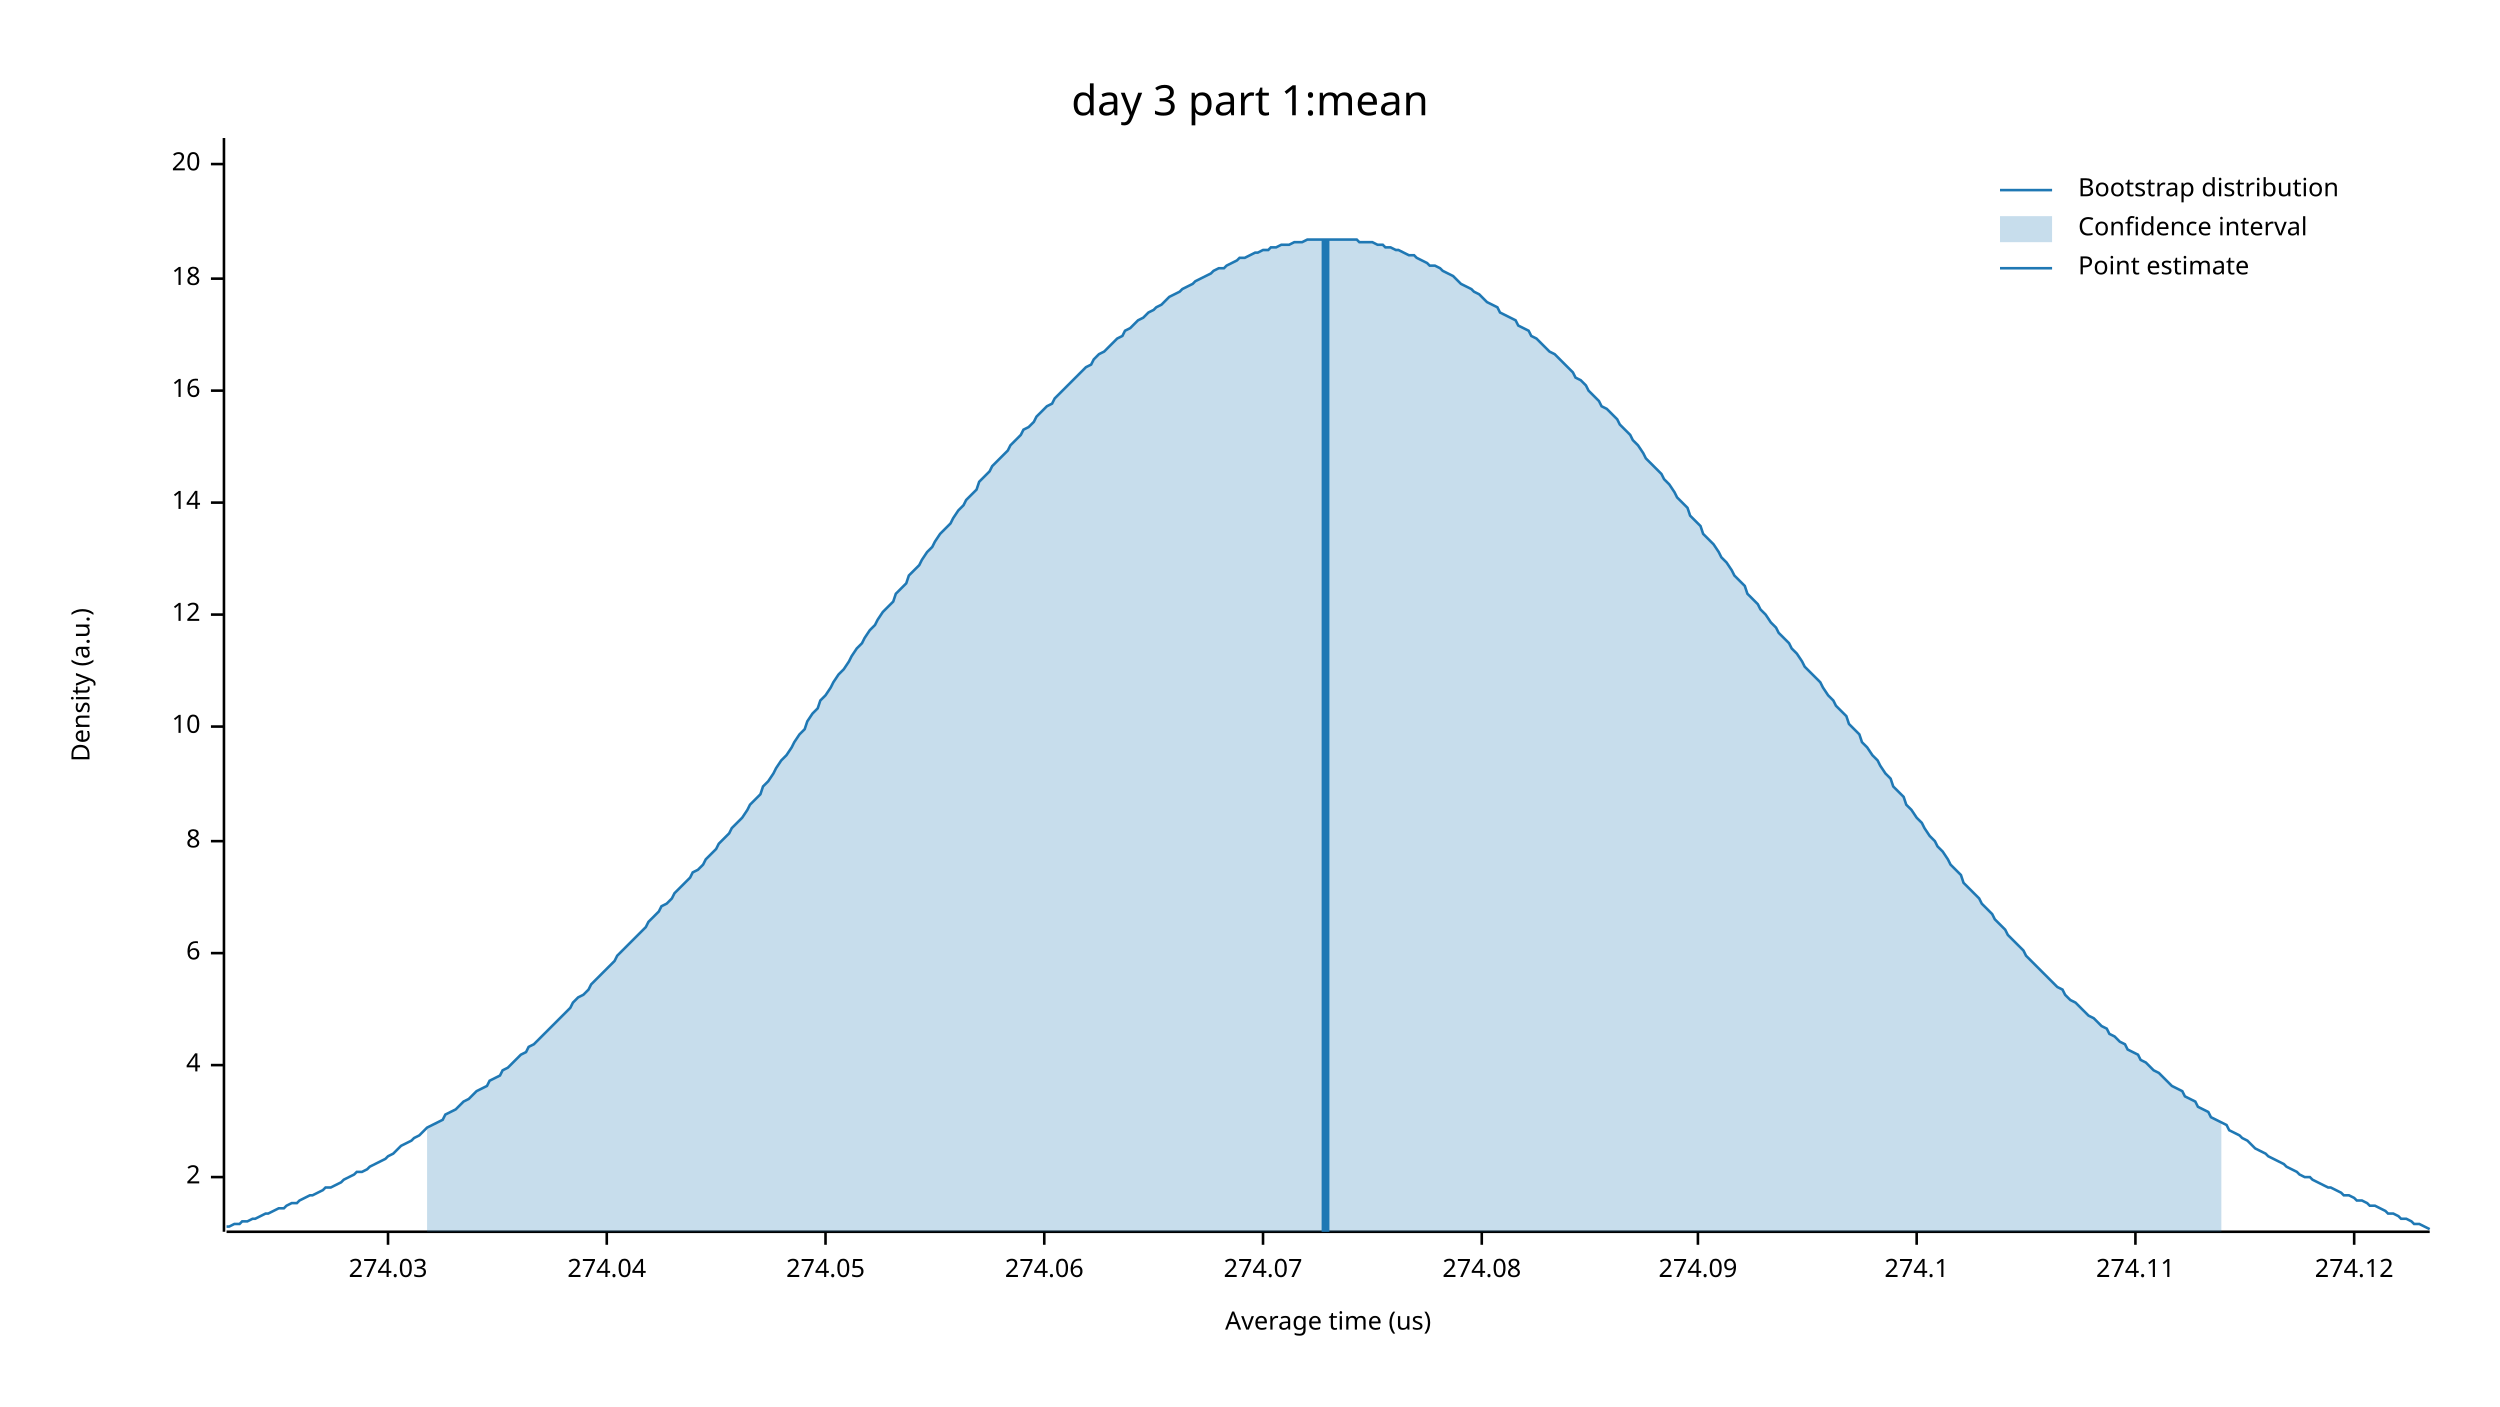
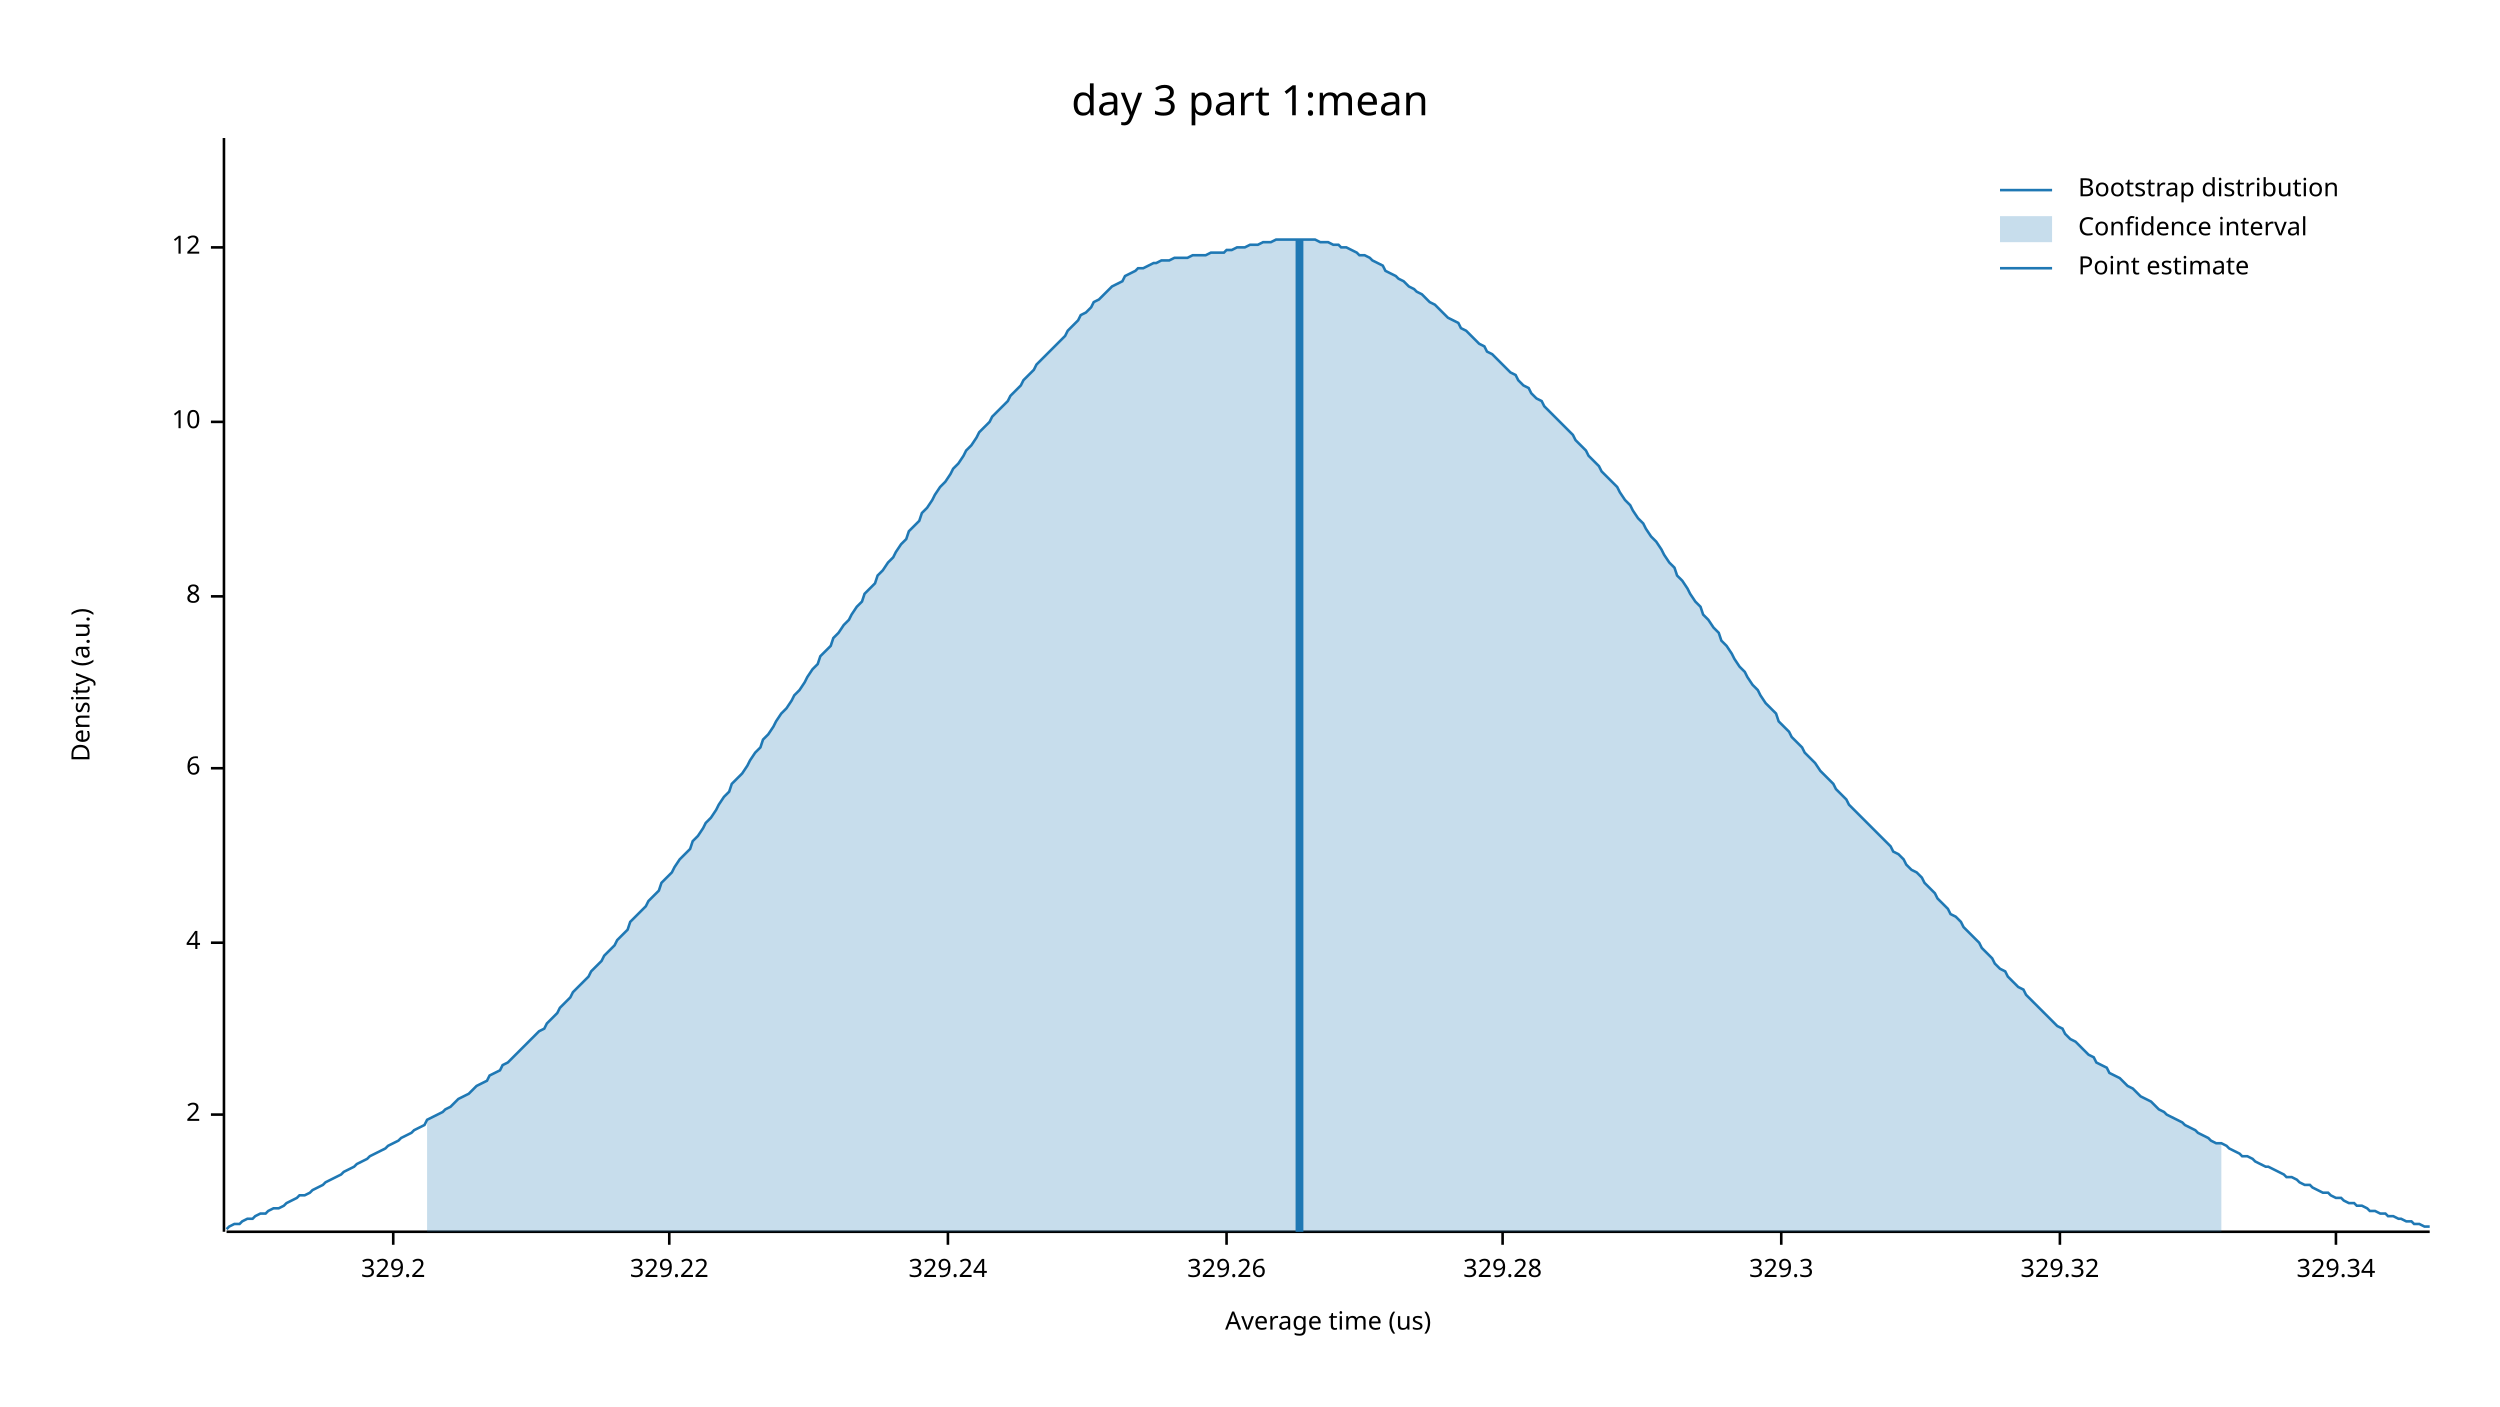
<svg xmlns="http://www.w3.org/2000/svg" width="960" height="540" viewBox="0 0 960 540">
  <text x="480" y="32" dy="0.76em" text-anchor="middle" font-family="sans-serif" font-size="16.129" opacity="1" fill="#000000">
day 3 part 1:mean
</text>
  <text x="27" y="263" dy="0.76em" text-anchor="middle" font-family="sans-serif" font-size="9.677" opacity="1" fill="#000000" transform="rotate(270, 27, 263)">
Density (a.u.)
</text>
  <text x="510" y="513" dy="-0.5ex" text-anchor="middle" font-family="sans-serif" font-size="9.677" opacity="1" fill="#000000">
Average time (us)
</text>
  <polyline fill="none" opacity="1" stroke="#000000" stroke-width="1" points="86,53 86,473 " />
-   <text x="77" y="452" dy="0.5ex" text-anchor="end" font-family="sans-serif" font-size="9.677" opacity="1" fill="#000000">
+   <text x="77" y="428" dy="0.5ex" text-anchor="end" font-family="sans-serif" font-size="9.677" opacity="1" fill="#000000">
2
</text>
-   <polyline fill="none" opacity="1" stroke="#000000" stroke-width="1" points="81,452 86,452 " />
-   <text x="77" y="409" dy="0.5ex" text-anchor="end" font-family="sans-serif" font-size="9.677" opacity="1" fill="#000000">
+   <polyline fill="none" opacity="1" stroke="#000000" stroke-width="1" points="81,428 86,428 " />
+   <text x="77" y="362" dy="0.5ex" text-anchor="end" font-family="sans-serif" font-size="9.677" opacity="1" fill="#000000">
4
</text>
-   <polyline fill="none" opacity="1" stroke="#000000" stroke-width="1" points="81,409 86,409 " />
-   <text x="77" y="366" dy="0.5ex" text-anchor="end" font-family="sans-serif" font-size="9.677" opacity="1" fill="#000000">
+   <polyline fill="none" opacity="1" stroke="#000000" stroke-width="1" points="81,362 86,362 " />
+   <text x="77" y="295" dy="0.5ex" text-anchor="end" font-family="sans-serif" font-size="9.677" opacity="1" fill="#000000">
6
</text>
-   <polyline fill="none" opacity="1" stroke="#000000" stroke-width="1" points="81,366 86,366 " />
-   <text x="77" y="323" dy="0.5ex" text-anchor="end" font-family="sans-serif" font-size="9.677" opacity="1" fill="#000000">
+   <polyline fill="none" opacity="1" stroke="#000000" stroke-width="1" points="81,295 86,295 " />
+   <text x="77" y="229" dy="0.5ex" text-anchor="end" font-family="sans-serif" font-size="9.677" opacity="1" fill="#000000">
8
</text>
-   <polyline fill="none" opacity="1" stroke="#000000" stroke-width="1" points="81,323 86,323 " />
-   <text x="77" y="279" dy="0.5ex" text-anchor="end" font-family="sans-serif" font-size="9.677" opacity="1" fill="#000000">
+   <polyline fill="none" opacity="1" stroke="#000000" stroke-width="1" points="81,229 86,229 " />
+   <text x="77" y="162" dy="0.5ex" text-anchor="end" font-family="sans-serif" font-size="9.677" opacity="1" fill="#000000">
10
</text>
-   <polyline fill="none" opacity="1" stroke="#000000" stroke-width="1" points="81,279 86,279 " />
-   <text x="77" y="236" dy="0.5ex" text-anchor="end" font-family="sans-serif" font-size="9.677" opacity="1" fill="#000000">
+   <polyline fill="none" opacity="1" stroke="#000000" stroke-width="1" points="81,162 86,162 " />
+   <text x="77" y="95" dy="0.5ex" text-anchor="end" font-family="sans-serif" font-size="9.677" opacity="1" fill="#000000">
12
</text>
-   <polyline fill="none" opacity="1" stroke="#000000" stroke-width="1" points="81,236 86,236 " />
-   <text x="77" y="193" dy="0.5ex" text-anchor="end" font-family="sans-serif" font-size="9.677" opacity="1" fill="#000000">
- 14
+   <polyline fill="none" opacity="1" stroke="#000000" stroke-width="1" points="81,95 86,95 " />
+   <polyline fill="none" opacity="1" stroke="#000000" stroke-width="1" points="87,473 933,473 " />
+   <text x="151" y="483" dy="0.76em" text-anchor="middle" font-family="sans-serif" font-size="9.677" opacity="1" fill="#000000">
+ 329.2
</text>
-   <polyline fill="none" opacity="1" stroke="#000000" stroke-width="1" points="81,193 86,193 " />
-   <text x="77" y="150" dy="0.5ex" text-anchor="end" font-family="sans-serif" font-size="9.677" opacity="1" fill="#000000">
- 16
+   <polyline fill="none" opacity="1" stroke="#000000" stroke-width="1" points="151,473 151,478 " />
+   <text x="257" y="483" dy="0.76em" text-anchor="middle" font-family="sans-serif" font-size="9.677" opacity="1" fill="#000000">
+ 329.22
</text>
-   <polyline fill="none" opacity="1" stroke="#000000" stroke-width="1" points="81,150 86,150 " />
-   <text x="77" y="107" dy="0.5ex" text-anchor="end" font-family="sans-serif" font-size="9.677" opacity="1" fill="#000000">
- 18
+   <polyline fill="none" opacity="1" stroke="#000000" stroke-width="1" points="257,473 257,478 " />
+   <text x="364" y="483" dy="0.76em" text-anchor="middle" font-family="sans-serif" font-size="9.677" opacity="1" fill="#000000">
+ 329.24
</text>
-   <polyline fill="none" opacity="1" stroke="#000000" stroke-width="1" points="81,107 86,107 " />
-   <text x="77" y="63" dy="0.5ex" text-anchor="end" font-family="sans-serif" font-size="9.677" opacity="1" fill="#000000">
- 20
+   <polyline fill="none" opacity="1" stroke="#000000" stroke-width="1" points="364,473 364,478 " />
+   <text x="471" y="483" dy="0.76em" text-anchor="middle" font-family="sans-serif" font-size="9.677" opacity="1" fill="#000000">
+ 329.26
</text>
-   <polyline fill="none" opacity="1" stroke="#000000" stroke-width="1" points="81,63 86,63 " />
-   <polyline fill="none" opacity="1" stroke="#000000" stroke-width="1" points="87,473 933,473 " />
-   <text x="149" y="483" dy="0.76em" text-anchor="middle" font-family="sans-serif" font-size="9.677" opacity="1" fill="#000000">
- 274.03
+   <polyline fill="none" opacity="1" stroke="#000000" stroke-width="1" points="471,473 471,478 " />
+   <text x="577" y="483" dy="0.76em" text-anchor="middle" font-family="sans-serif" font-size="9.677" opacity="1" fill="#000000">
+ 329.28
</text>
-   <polyline fill="none" opacity="1" stroke="#000000" stroke-width="1" points="149,473 149,478 " />
-   <text x="233" y="483" dy="0.76em" text-anchor="middle" font-family="sans-serif" font-size="9.677" opacity="1" fill="#000000">
- 274.04
+   <polyline fill="none" opacity="1" stroke="#000000" stroke-width="1" points="577,473 577,478 " />
+   <text x="684" y="483" dy="0.76em" text-anchor="middle" font-family="sans-serif" font-size="9.677" opacity="1" fill="#000000">
+ 329.3
</text>
-   <polyline fill="none" opacity="1" stroke="#000000" stroke-width="1" points="233,473 233,478 " />
-   <text x="317" y="483" dy="0.76em" text-anchor="middle" font-family="sans-serif" font-size="9.677" opacity="1" fill="#000000">
- 274.05
+   <polyline fill="none" opacity="1" stroke="#000000" stroke-width="1" points="684,473 684,478 " />
+   <text x="791" y="483" dy="0.76em" text-anchor="middle" font-family="sans-serif" font-size="9.677" opacity="1" fill="#000000">
+ 329.32
</text>
-   <polyline fill="none" opacity="1" stroke="#000000" stroke-width="1" points="317,473 317,478 " />
-   <text x="401" y="483" dy="0.76em" text-anchor="middle" font-family="sans-serif" font-size="9.677" opacity="1" fill="#000000">
- 274.06
+   <polyline fill="none" opacity="1" stroke="#000000" stroke-width="1" points="791,473 791,478 " />
+   <text x="897" y="483" dy="0.76em" text-anchor="middle" font-family="sans-serif" font-size="9.677" opacity="1" fill="#000000">
+ 329.34
</text>
-   <polyline fill="none" opacity="1" stroke="#000000" stroke-width="1" points="401,473 401,478 " />
-   <text x="485" y="483" dy="0.76em" text-anchor="middle" font-family="sans-serif" font-size="9.677" opacity="1" fill="#000000">
- 274.07
- </text>
-   <polyline fill="none" opacity="1" stroke="#000000" stroke-width="1" points="485,473 485,478 " />
-   <text x="569" y="483" dy="0.76em" text-anchor="middle" font-family="sans-serif" font-size="9.677" opacity="1" fill="#000000">
- 274.08
- </text>
-   <polyline fill="none" opacity="1" stroke="#000000" stroke-width="1" points="569,473 569,478 " />
-   <text x="652" y="483" dy="0.76em" text-anchor="middle" font-family="sans-serif" font-size="9.677" opacity="1" fill="#000000">
- 274.09
- </text>
-   <polyline fill="none" opacity="1" stroke="#000000" stroke-width="1" points="652,473 652,478 " />
-   <text x="736" y="483" dy="0.76em" text-anchor="middle" font-family="sans-serif" font-size="9.677" opacity="1" fill="#000000">
- 274.1
- </text>
-   <polyline fill="none" opacity="1" stroke="#000000" stroke-width="1" points="736,473 736,478 " />
-   <text x="820" y="483" dy="0.76em" text-anchor="middle" font-family="sans-serif" font-size="9.677" opacity="1" fill="#000000">
- 274.11
- </text>
-   <polyline fill="none" opacity="1" stroke="#000000" stroke-width="1" points="820,473 820,478 " />
-   <text x="904" y="483" dy="0.76em" text-anchor="middle" font-family="sans-serif" font-size="9.677" opacity="1" fill="#000000">
- 274.12
- </text>
-   <polyline fill="none" opacity="1" stroke="#000000" stroke-width="1" points="904,473 904,478 " />
-   <polyline fill="none" opacity="1" stroke="#1F78B4" stroke-width="1" points="87,471 88,471 90,470 92,470 93,469 95,469 97,468 98,468 100,467 102,466 103,466 105,465 107,464 109,464 110,463 112,462 114,462 115,461 117,460 119,459 120,459 122,458 124,457 125,456 127,456 129,455 131,454 132,453 134,452 136,451 137,450 139,450 141,449 142,448 144,447 146,446 148,445 149,444 151,443 153,441 154,440 156,439 158,438 159,437 161,436 163,434 164,433 166,432 168,431 170,430 171,428 173,427 175,426 176,425 178,423 180,422 181,421 183,419 185,418 187,417 188,415 190,414 192,413 193,411 195,410 197,408 198,407 200,405 202,404 203,402 205,401 207,399 209,397 210,396 212,394 214,392 215,391 217,389 219,387 220,385 222,383 224,382 226,380 227,378 229,376 231,374 232,373 234,371 236,369 237,367 239,365 241,363 242,362 244,360 246,358 248,356 249,354 251,352 253,350 254,348 256,347 258,345 259,343 261,341 263,339 265,337 266,335 268,334 270,332 271,330 273,328 275,326 276,324 278,322 280,320 281,318 283,316 285,314 287,311 288,309 290,307 292,305 293,302 295,300 297,297 298,295 300,292 302,290 304,287 305,285 307,282 309,280 310,277 312,274 314,272 315,269 317,267 319,264 320,262 322,259 324,257 326,254 327,252 329,249 331,247 332,245 334,242 336,240 337,238 339,235 341,233 343,231 344,228 346,226 348,224 349,221 351,219 353,217 354,215 356,212 358,210 359,208 361,205 363,203 365,201 366,199 368,196 370,194 371,192 373,190 375,188 376,185 378,183 380,181 381,179 383,177 385,175 387,173 388,171 390,169 392,167 393,165 395,164 397,162 398,160 400,158 402,156 404,155 405,153 407,151 409,149 410,148 412,146 414,144 415,143 417,141 419,140 420,138 422,136 424,135 426,133 427,132 429,130 431,129 432,127 434,126 436,124 437,123 439,122 441,120 443,119 444,118 446,117 448,115 449,114 451,113 453,112 454,111 456,110 458,109 459,108 461,107 463,106 465,105 466,104 468,103 470,103 471,102 473,101 475,100 476,99 478,99 480,98 482,97 483,97 485,96 487,96 488,95 490,95 492,94 493,94 495,94 497,93 498,93 500,93 502,92 504,92 505,92 507,92 509,92 510,92 512,92 514,92 515,92 517,92 519,92 521,92 522,93 524,93 526,93 527,93 529,94 531,94 532,95 534,95 536,96 537,96 539,97 541,98 543,98 544,99 546,100 548,101 549,102 551,102 553,103 554,104 556,105 558,106 560,108 561,109 563,110 565,111 566,112 568,113 570,115 571,116 573,117 575,118 576,120 578,121 580,122 582,123 583,125 585,126 587,127 588,129 590,130 592,132 593,133 595,135 597,136 599,138 600,139 602,141 604,143 605,145 607,146 609,148 610,150 612,152 614,154 615,156 617,157 619,159 621,161 622,163 624,165 626,167 627,169 629,171 631,174 632,176 634,178 636,180 638,182 639,184 641,186 643,189 644,191 646,193 648,195 649,198 651,200 653,202 654,205 656,207 658,209 660,212 661,214 663,216 665,219 666,221 668,223 670,225 671,228 673,230 675,232 676,234 678,236 680,239 682,241 683,243 685,245 687,247 688,249 690,251 692,254 693,256 695,258 697,260 699,262 700,264 702,267 704,269 705,271 707,273 709,275 710,278 712,280 714,282 715,285 717,287 719,290 721,292 722,294 724,297 726,299 727,302 729,304 731,306 732,309 734,311 736,314 738,316 739,318 741,321 743,323 744,325 746,327 748,330 749,332 751,334 753,336 754,339 756,341 758,343 760,345 761,347 763,349 765,351 766,353 768,355 770,357 771,359 773,361 775,363 777,365 778,367 780,369 782,371 783,372 785,374 787,376 788,377 790,379 792,380 793,382 795,384 797,385 799,387 800,388 802,390 804,391 805,392 807,394 809,395 810,397 812,398 814,400 816,401 817,403 819,404 821,405 822,407 824,408 826,410 827,411 829,412 831,414 832,415 834,417 836,418 838,419 839,421 841,422 843,423 844,425 846,426 848,427 849,429 851,430 853,431 855,432 856,434 858,435 860,436 861,437 863,438 865,440 866,441 868,442 870,443 871,444 873,445 875,446 877,447 878,448 880,449 882,450 883,451 885,452 887,452 888,453 890,454 892,455 894,456 895,456 897,457 899,458 900,459 902,459 904,460 905,461 907,461 909,462 910,463 912,463 914,464 916,465 917,466 919,466 921,467 922,468 924,468 926,469 927,470 929,470 931,471 933,472 " />
-   <polygon opacity="0.25" fill="#1F78B4" points="164,433 166,432 168,431 170,430 171,428 173,427 175,426 176,425 178,423 180,422 181,421 183,419 185,418 187,417 188,415 190,414 192,413 193,411 195,410 197,408 198,407 200,405 202,404 203,402 205,401 207,399 209,397 210,396 212,394 214,392 215,391 217,389 219,387 220,385 222,383 224,382 226,380 227,378 229,376 231,374 232,373 234,371 236,369 237,367 239,365 241,363 242,362 244,360 246,358 248,356 249,354 251,352 253,350 254,348 256,347 258,345 259,343 261,341 263,339 265,337 266,335 268,334 270,332 271,330 273,328 275,326 276,324 278,322 280,320 281,318 283,316 285,314 287,311 288,309 290,307 292,305 293,302 295,300 297,297 298,295 300,292 302,290 304,287 305,285 307,282 309,280 310,277 312,274 314,272 315,269 317,267 319,264 320,262 322,259 324,257 326,254 327,252 329,249 331,247 332,245 334,242 336,240 337,238 339,235 341,233 343,231 344,228 346,226 348,224 349,221 351,219 353,217 354,215 356,212 358,210 359,208 361,205 363,203 365,201 366,199 368,196 370,194 371,192 373,190 375,188 376,185 378,183 380,181 381,179 383,177 385,175 387,173 388,171 390,169 392,167 393,165 395,164 397,162 398,160 400,158 402,156 404,155 405,153 407,151 409,149 410,148 412,146 414,144 415,143 417,141 419,140 420,138 422,136 424,135 426,133 427,132 429,130 431,129 432,127 434,126 436,124 437,123 439,122 441,120 443,119 444,118 446,117 448,115 449,114 451,113 453,112 454,111 456,110 458,109 459,108 461,107 463,106 465,105 466,104 468,103 470,103 471,102 473,101 475,100 476,99 478,99 480,98 482,97 483,97 485,96 487,96 488,95 490,95 492,94 493,94 495,94 497,93 498,93 500,93 502,92 504,92 505,92 507,92 509,92 510,92 512,92 514,92 515,92 517,92 519,92 521,92 522,93 524,93 526,93 527,93 529,94 531,94 532,95 534,95 536,96 537,96 539,97 541,98 543,98 544,99 546,100 548,101 549,102 551,102 553,103 554,104 556,105 558,106 560,108 561,109 563,110 565,111 566,112 568,113 570,115 571,116 573,117 575,118 576,120 578,121 580,122 582,123 583,125 585,126 587,127 588,129 590,130 592,132 593,133 595,135 597,136 599,138 600,139 602,141 604,143 605,145 607,146 609,148 610,150 612,152 614,154 615,156 617,157 619,159 621,161 622,163 624,165 626,167 627,169 629,171 631,174 632,176 634,178 636,180 638,182 639,184 641,186 643,189 644,191 646,193 648,195 649,198 651,200 653,202 654,205 656,207 658,209 660,212 661,214 663,216 665,219 666,221 668,223 670,225 671,228 673,230 675,232 676,234 678,236 680,239 682,241 683,243 685,245 687,247 688,249 690,251 692,254 693,256 695,258 697,260 699,262 700,264 702,267 704,269 705,271 707,273 709,275 710,278 712,280 714,282 715,285 717,287 719,290 721,292 722,294 724,297 726,299 727,302 729,304 731,306 732,309 734,311 736,314 738,316 739,318 741,321 743,323 744,325 746,327 748,330 749,332 751,334 753,336 754,339 756,341 758,343 760,345 761,347 763,349 765,351 766,353 768,355 770,357 771,359 773,361 775,363 777,365 778,367 780,369 782,371 783,372 785,374 787,376 788,377 790,379 792,380 793,382 795,384 797,385 799,387 800,388 802,390 804,391 805,392 807,394 809,395 810,397 812,398 814,400 816,401 817,403 819,404 821,405 822,407 824,408 826,410 827,411 829,412 831,414 832,415 834,417 836,418 838,419 839,421 841,422 843,423 844,425 846,426 848,427 849,429 851,430 853,431 853,473 164,473 " />
-   <polyline fill="none" opacity="1" stroke="#1F78B4" stroke-width="3" points="509,473 509,92 " />
+   <polyline fill="none" opacity="1" stroke="#000000" stroke-width="1" points="897,473 897,478 " />
+   <polyline fill="none" opacity="1" stroke="#1F78B4" stroke-width="1" points="87,472 88,471 90,470 92,470 93,469 95,468 97,468 98,467 100,466 102,466 103,465 105,464 107,464 109,463 110,462 112,461 114,460 115,459 117,459 119,458 120,457 122,456 124,455 125,454 127,453 129,452 131,451 132,450 134,449 136,448 137,447 139,446 141,445 142,444 144,443 146,442 148,441 149,440 151,439 153,438 154,437 156,436 158,435 159,434 161,433 163,432 164,430 166,429 168,428 170,427 171,426 173,425 175,423 176,422 178,421 180,420 181,419 183,417 185,416 187,415 188,413 190,412 192,411 193,409 195,408 197,406 198,405 200,403 202,401 203,400 205,398 207,396 209,395 210,393 212,391 214,389 215,387 217,385 219,383 220,381 222,379 224,377 226,375 227,373 229,371 231,369 232,367 234,365 236,363 237,361 239,359 241,357 242,354 244,352 246,350 248,348 249,346 251,344 253,342 254,339 256,337 258,335 259,333 261,330 263,328 265,326 266,323 268,321 270,318 271,316 273,314 275,311 276,309 278,306 280,304 281,301 283,299 285,297 287,294 288,292 290,289 292,287 293,284 295,282 297,279 298,277 300,274 302,272 304,269 305,267 307,265 309,262 310,260 312,257 314,255 315,252 317,250 319,248 320,245 322,243 324,240 326,238 327,236 329,233 331,231 332,228 334,226 336,224 337,221 339,219 341,216 343,214 344,212 346,209 348,207 349,204 351,202 353,200 354,197 356,195 358,192 359,190 361,187 363,185 365,182 366,180 368,178 370,175 371,173 373,171 375,168 376,166 378,164 380,162 381,160 383,158 385,156 387,154 388,152 390,150 392,148 393,146 395,144 397,142 398,140 400,138 402,136 404,134 405,133 407,131 409,129 410,127 412,125 414,123 415,121 417,120 419,118 420,116 422,115 424,113 426,111 427,110 429,109 431,108 432,106 434,105 436,104 437,103 439,103 441,102 443,101 444,101 446,100 448,100 449,100 451,99 453,99 454,99 456,99 458,98 459,98 461,98 463,98 465,97 466,97 468,97 470,97 471,96 473,96 475,95 476,95 478,95 480,94 482,94 483,94 485,93 487,93 488,93 490,92 492,92 493,92 495,92 497,92 498,92 500,92 502,92 504,92 505,92 507,93 509,93 510,93 512,94 514,94 515,95 517,95 519,96 521,97 522,98 524,98 526,99 527,100 529,101 531,102 532,104 534,105 536,106 537,107 539,108 541,110 543,111 544,112 546,113 548,115 549,116 551,117 553,119 554,120 556,122 558,123 560,124 561,126 563,127 565,129 566,130 568,132 570,133 571,135 573,136 575,138 576,139 578,141 580,143 582,144 583,146 585,148 587,149 588,151 590,153 592,154 593,156 595,158 597,160 599,162 600,163 602,165 604,167 605,169 607,171 609,173 610,175 612,177 614,179 615,181 617,183 619,185 621,187 622,189 624,192 626,194 627,196 629,199 631,201 632,203 634,206 636,208 638,211 639,213 641,216 643,218 644,221 646,223 648,226 649,228 651,231 653,233 654,236 656,238 658,241 660,243 661,246 663,248 665,251 666,253 668,256 670,258 671,260 673,263 675,265 676,267 678,270 680,272 682,274 683,277 685,279 687,281 688,283 690,285 692,287 693,289 695,291 697,293 699,296 700,297 702,299 704,301 705,303 707,305 709,307 710,309 712,311 714,313 715,314 717,316 719,318 721,320 722,321 724,323 726,325 727,327 729,328 731,330 732,332 734,334 736,335 738,337 739,339 741,341 743,343 744,345 746,347 748,349 749,351 751,352 753,354 754,356 756,358 758,360 760,362 761,364 763,366 765,368 766,370 768,372 770,373 771,375 773,377 775,379 777,380 778,382 780,384 782,386 783,387 785,389 787,391 788,392 790,394 792,395 793,397 795,399 797,400 799,402 800,403 802,405 804,406 805,408 807,409 809,410 810,412 812,413 814,414 816,416 817,417 819,418 821,420 822,421 824,422 826,423 827,424 829,426 831,427 832,428 834,429 836,430 838,431 839,432 841,433 843,434 844,435 846,436 848,437 849,438 851,439 853,439 855,440 856,441 858,442 860,443 861,444 863,444 865,445 866,446 868,447 870,448 871,448 873,449 875,450 877,451 878,452 880,452 882,453 883,454 885,455 887,455 888,456 890,457 892,458 894,458 895,459 897,460 899,460 900,461 902,462 904,462 905,463 907,463 909,464 910,465 912,465 914,466 916,466 917,467 919,467 921,468 922,468 924,469 926,469 927,470 929,470 931,471 933,471 " />
+   <polygon opacity="0.25" fill="#1F78B4" points="164,430 166,429 168,428 170,427 171,426 173,425 175,423 176,422 178,421 180,420 181,419 183,417 185,416 187,415 188,413 190,412 192,411 193,409 195,408 197,406 198,405 200,403 202,401 203,400 205,398 207,396 209,395 210,393 212,391 214,389 215,387 217,385 219,383 220,381 222,379 224,377 226,375 227,373 229,371 231,369 232,367 234,365 236,363 237,361 239,359 241,357 242,354 244,352 246,350 248,348 249,346 251,344 253,342 254,339 256,337 258,335 259,333 261,330 263,328 265,326 266,323 268,321 270,318 271,316 273,314 275,311 276,309 278,306 280,304 281,301 283,299 285,297 287,294 288,292 290,289 292,287 293,284 295,282 297,279 298,277 300,274 302,272 304,269 305,267 307,265 309,262 310,260 312,257 314,255 315,252 317,250 319,248 320,245 322,243 324,240 326,238 327,236 329,233 331,231 332,228 334,226 336,224 337,221 339,219 341,216 343,214 344,212 346,209 348,207 349,204 351,202 353,200 354,197 356,195 358,192 359,190 361,187 363,185 365,182 366,180 368,178 370,175 371,173 373,171 375,168 376,166 378,164 380,162 381,160 383,158 385,156 387,154 388,152 390,150 392,148 393,146 395,144 397,142 398,140 400,138 402,136 404,134 405,133 407,131 409,129 410,127 412,125 414,123 415,121 417,120 419,118 420,116 422,115 424,113 426,111 427,110 429,109 431,108 432,106 434,105 436,104 437,103 439,103 441,102 443,101 444,101 446,100 448,100 449,100 451,99 453,99 454,99 456,99 458,98 459,98 461,98 463,98 465,97 466,97 468,97 470,97 471,96 473,96 475,95 476,95 478,95 480,94 482,94 483,94 485,93 487,93 488,93 490,92 492,92 493,92 495,92 497,92 498,92 500,92 502,92 504,92 505,92 507,93 509,93 510,93 512,94 514,94 515,95 517,95 519,96 521,97 522,98 524,98 526,99 527,100 529,101 531,102 532,104 534,105 536,106 537,107 539,108 541,110 543,111 544,112 546,113 548,115 549,116 551,117 553,119 554,120 556,122 558,123 560,124 561,126 563,127 565,129 566,130 568,132 570,133 571,135 573,136 575,138 576,139 578,141 580,143 582,144 583,146 585,148 587,149 588,151 590,153 592,154 593,156 595,158 597,160 599,162 600,163 602,165 604,167 605,169 607,171 609,173 610,175 612,177 614,179 615,181 617,183 619,185 621,187 622,189 624,192 626,194 627,196 629,199 631,201 632,203 634,206 636,208 638,211 639,213 641,216 643,218 644,221 646,223 648,226 649,228 651,231 653,233 654,236 656,238 658,241 660,243 661,246 663,248 665,251 666,253 668,256 670,258 671,260 673,263 675,265 676,267 678,270 680,272 682,274 683,277 685,279 687,281 688,283 690,285 692,287 693,289 695,291 697,293 699,296 700,297 702,299 704,301 705,303 707,305 709,307 710,309 712,311 714,313 715,314 717,316 719,318 721,320 722,321 724,323 726,325 727,327 729,328 731,330 732,332 734,334 736,335 738,337 739,339 741,341 743,343 744,345 746,347 748,349 749,351 751,352 753,354 754,356 756,358 758,360 760,362 761,364 763,366 765,368 766,370 768,372 770,373 771,375 773,377 775,379 777,380 778,382 780,384 782,386 783,387 785,389 787,391 788,392 790,394 792,395 793,397 795,399 797,400 799,402 800,403 802,405 804,406 805,408 807,409 809,410 810,412 812,413 814,414 816,416 817,417 819,418 821,420 822,421 824,422 826,423 827,424 829,426 831,427 832,428 834,429 836,430 838,431 839,432 841,433 843,434 844,435 846,436 848,437 849,438 851,439 853,439 853,473 164,473 " />
+   <polyline fill="none" opacity="1" stroke="#1F78B4" stroke-width="3" points="499,473 499,92 " />
  <text x="798" y="68" dy="0.76em" text-anchor="start" font-family="sans-serif" font-size="9.677" opacity="1" fill="#000000">
Bootstrap distribution
</text>
  <text x="798" y="83" dy="0.76em" text-anchor="start" font-family="sans-serif" font-size="9.677" opacity="1" fill="#000000">
Confidence interval
</text>
  <text x="798" y="98" dy="0.76em" text-anchor="start" font-family="sans-serif" font-size="9.677" opacity="1" fill="#000000">
Point estimate
</text>
  <polyline fill="none" opacity="1" stroke="#1F78B4" stroke-width="1" points="768,73 788,73 " />
  <rect x="768" y="83" width="20" height="10" opacity="0.25" fill="#1F78B4" stroke="none" />
  <polyline fill="none" opacity="1" stroke="#1F78B4" stroke-width="1" points="768,103 788,103 " />
</svg>
